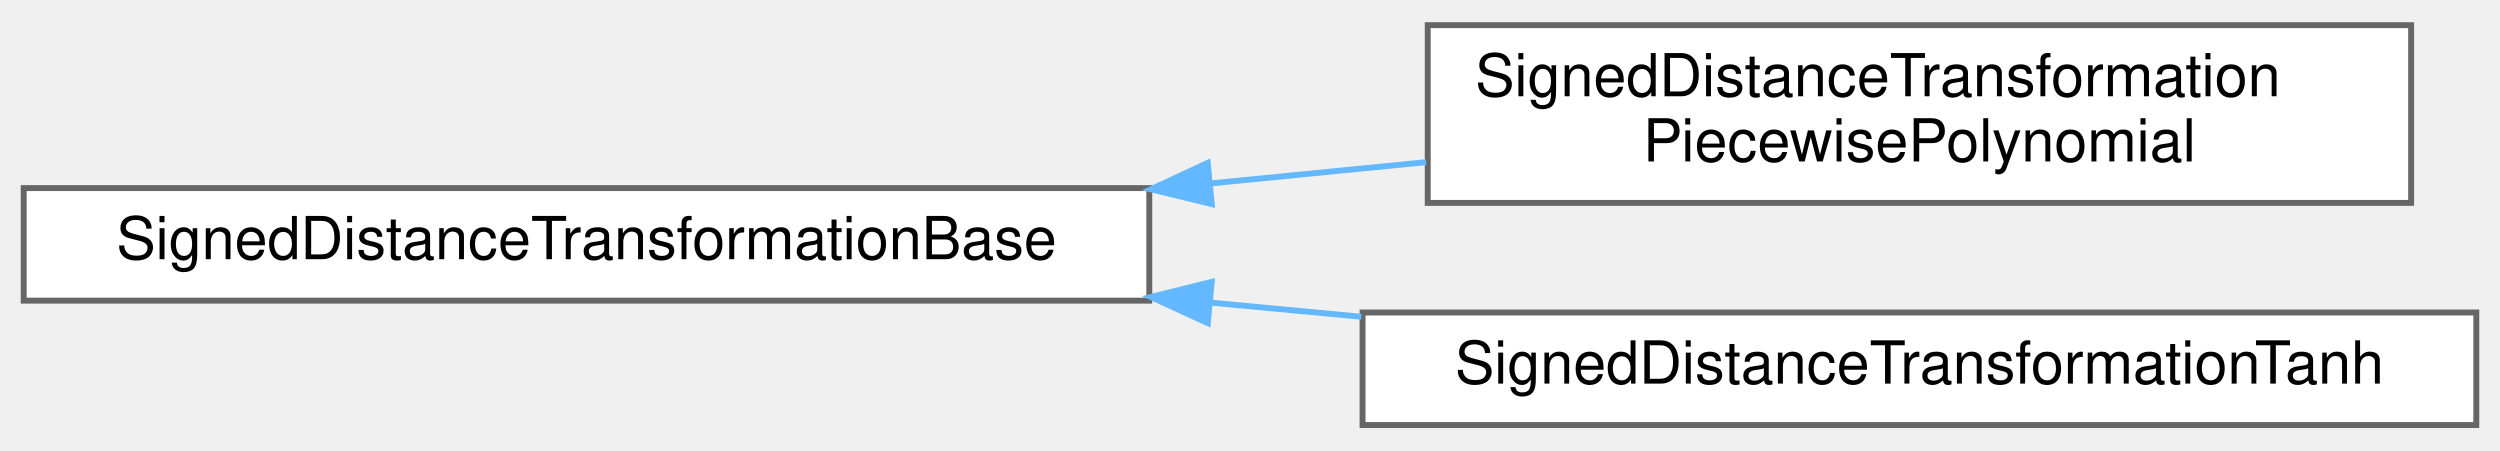
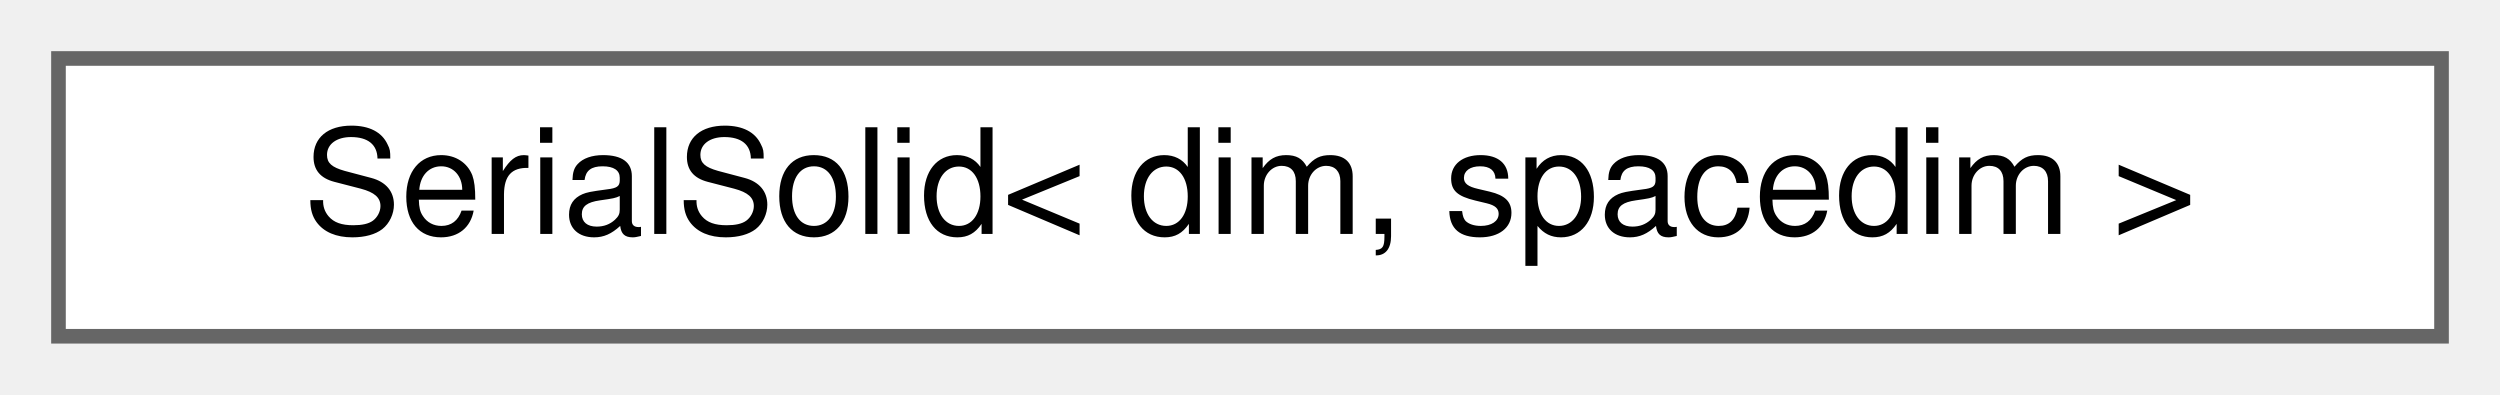
- <svg xmlns="http://www.w3.org/2000/svg" xmlns:xlink="http://www.w3.org/1999/xlink" width="422pt" height="76pt" viewBox="0.00 0.00 422.00 75.50">
-   <g id="graph0" class="graph" transform="scale(1 1) rotate(0) translate(4 71.5)">
+ <svg xmlns="http://www.w3.org/2000/svg" xmlns:xlink="http://www.w3.org/1999/xlink" width="171pt" height="27pt" viewBox="0.00 0.00 171.00 27.00">
+   <g id="graph0" class="graph" transform="scale(1 1) rotate(0) translate(4 23)">
    <g id="Node000000" class="node">
      <g id="a_Node000000">
-         <a xlink:href="classSignedDistanceTransformationBase.html" target="_top" xlink:title="Abstract class for the transformation of the signed distance to the phase indicator for the CLS solve...">
-           <polygon fill="white" stroke="#666666" points="190,-40 0,-40 0,-21 190,-21 190,-40" />
-           <text text-anchor="middle" x="95" y="-28" font-family="Helvetica,sans-Serif" font-size="10.00">SignedDistanceTransformationBase</text>
-         </a>
-       </g>
-     </g>
-     <g id="Node000001" class="node">
-       <g id="a_Node000001">
-         <a xlink:href="classSignedDistanceTransformationPiecewisePolynomial.html" target="_top" xlink:title="Transforms the signed distance to the phase indicator with a piecewise polynomial function (degree 4)...">
-           <polygon fill="white" stroke="#666666" points="403,-67.5 237,-67.5 237,-37.5 403,-37.5 403,-67.5" />
-           <text text-anchor="start" x="245" y="-55.5" font-family="Helvetica,sans-Serif" font-size="10.00">SignedDistanceTransformation</text>
-           <text text-anchor="middle" x="320" y="-44.5" font-family="Helvetica,sans-Serif" font-size="10.00">PiecewisePolynomial</text>
-         </a>
-       </g>
-     </g>
-     <g id="edge261_Node000000_Node000001" class="edge">
-       <g id="a_edge261_Node000000_Node000001">
-         <a xlink:title=" ">
-           <path fill="none" stroke="#63b8ff" d="M200.44,-40.8C212.62,-42.01 224.92,-43.22 236.74,-44.38" />
-           <polygon fill="#63b8ff" stroke="#63b8ff" points="200.54,-37.3 190.25,-39.8 199.86,-44.26 200.54,-37.3" />
-         </a>
-       </g>
-     </g>
-     <g id="Node000002" class="node">
-       <g id="a_Node000002">
-         <a xlink:href="classSignedDistanceTransformationTanh.html" target="_top" xlink:title="Transforms the signed distance to the phase indicator with a hyperbolic tangent function.">
-           <polygon fill="white" stroke="#666666" points="414,-19 226,-19 226,0 414,0 414,-19" />
-           <text text-anchor="middle" x="320" y="-7" font-family="Helvetica,sans-Serif" font-size="10.00">SignedDistanceTransformationTanh</text>
-         </a>
-       </g>
-     </g>
-     <g id="edge262_Node000000_Node000002" class="edge">
-       <g id="a_edge262_Node000000_Node000002">
-         <a xlink:title=" ">
-           <path fill="none" stroke="#63b8ff" d="M200.23,-20.68C208.76,-19.88 217.35,-19.07 225.8,-18.28" />
-           <polygon fill="#63b8ff" stroke="#63b8ff" points="199.88,-17.2 190.25,-21.62 200.53,-24.17 199.88,-17.2" />
+         <a xlink:href="classSerialSolid.html" target="_top" xlink:title=" ">
+           <polygon fill="white" stroke="#666666" points="163,-19 0,-19 0,0 163,0 163,-19" />
+           <text text-anchor="middle" x="81.5" y="-7" font-family="Helvetica,sans-Serif" font-size="10.00">SerialSolid&lt; dim, spacedim &gt;</text>
        </a>
      </g>
    </g>
  </g>
</svg>
